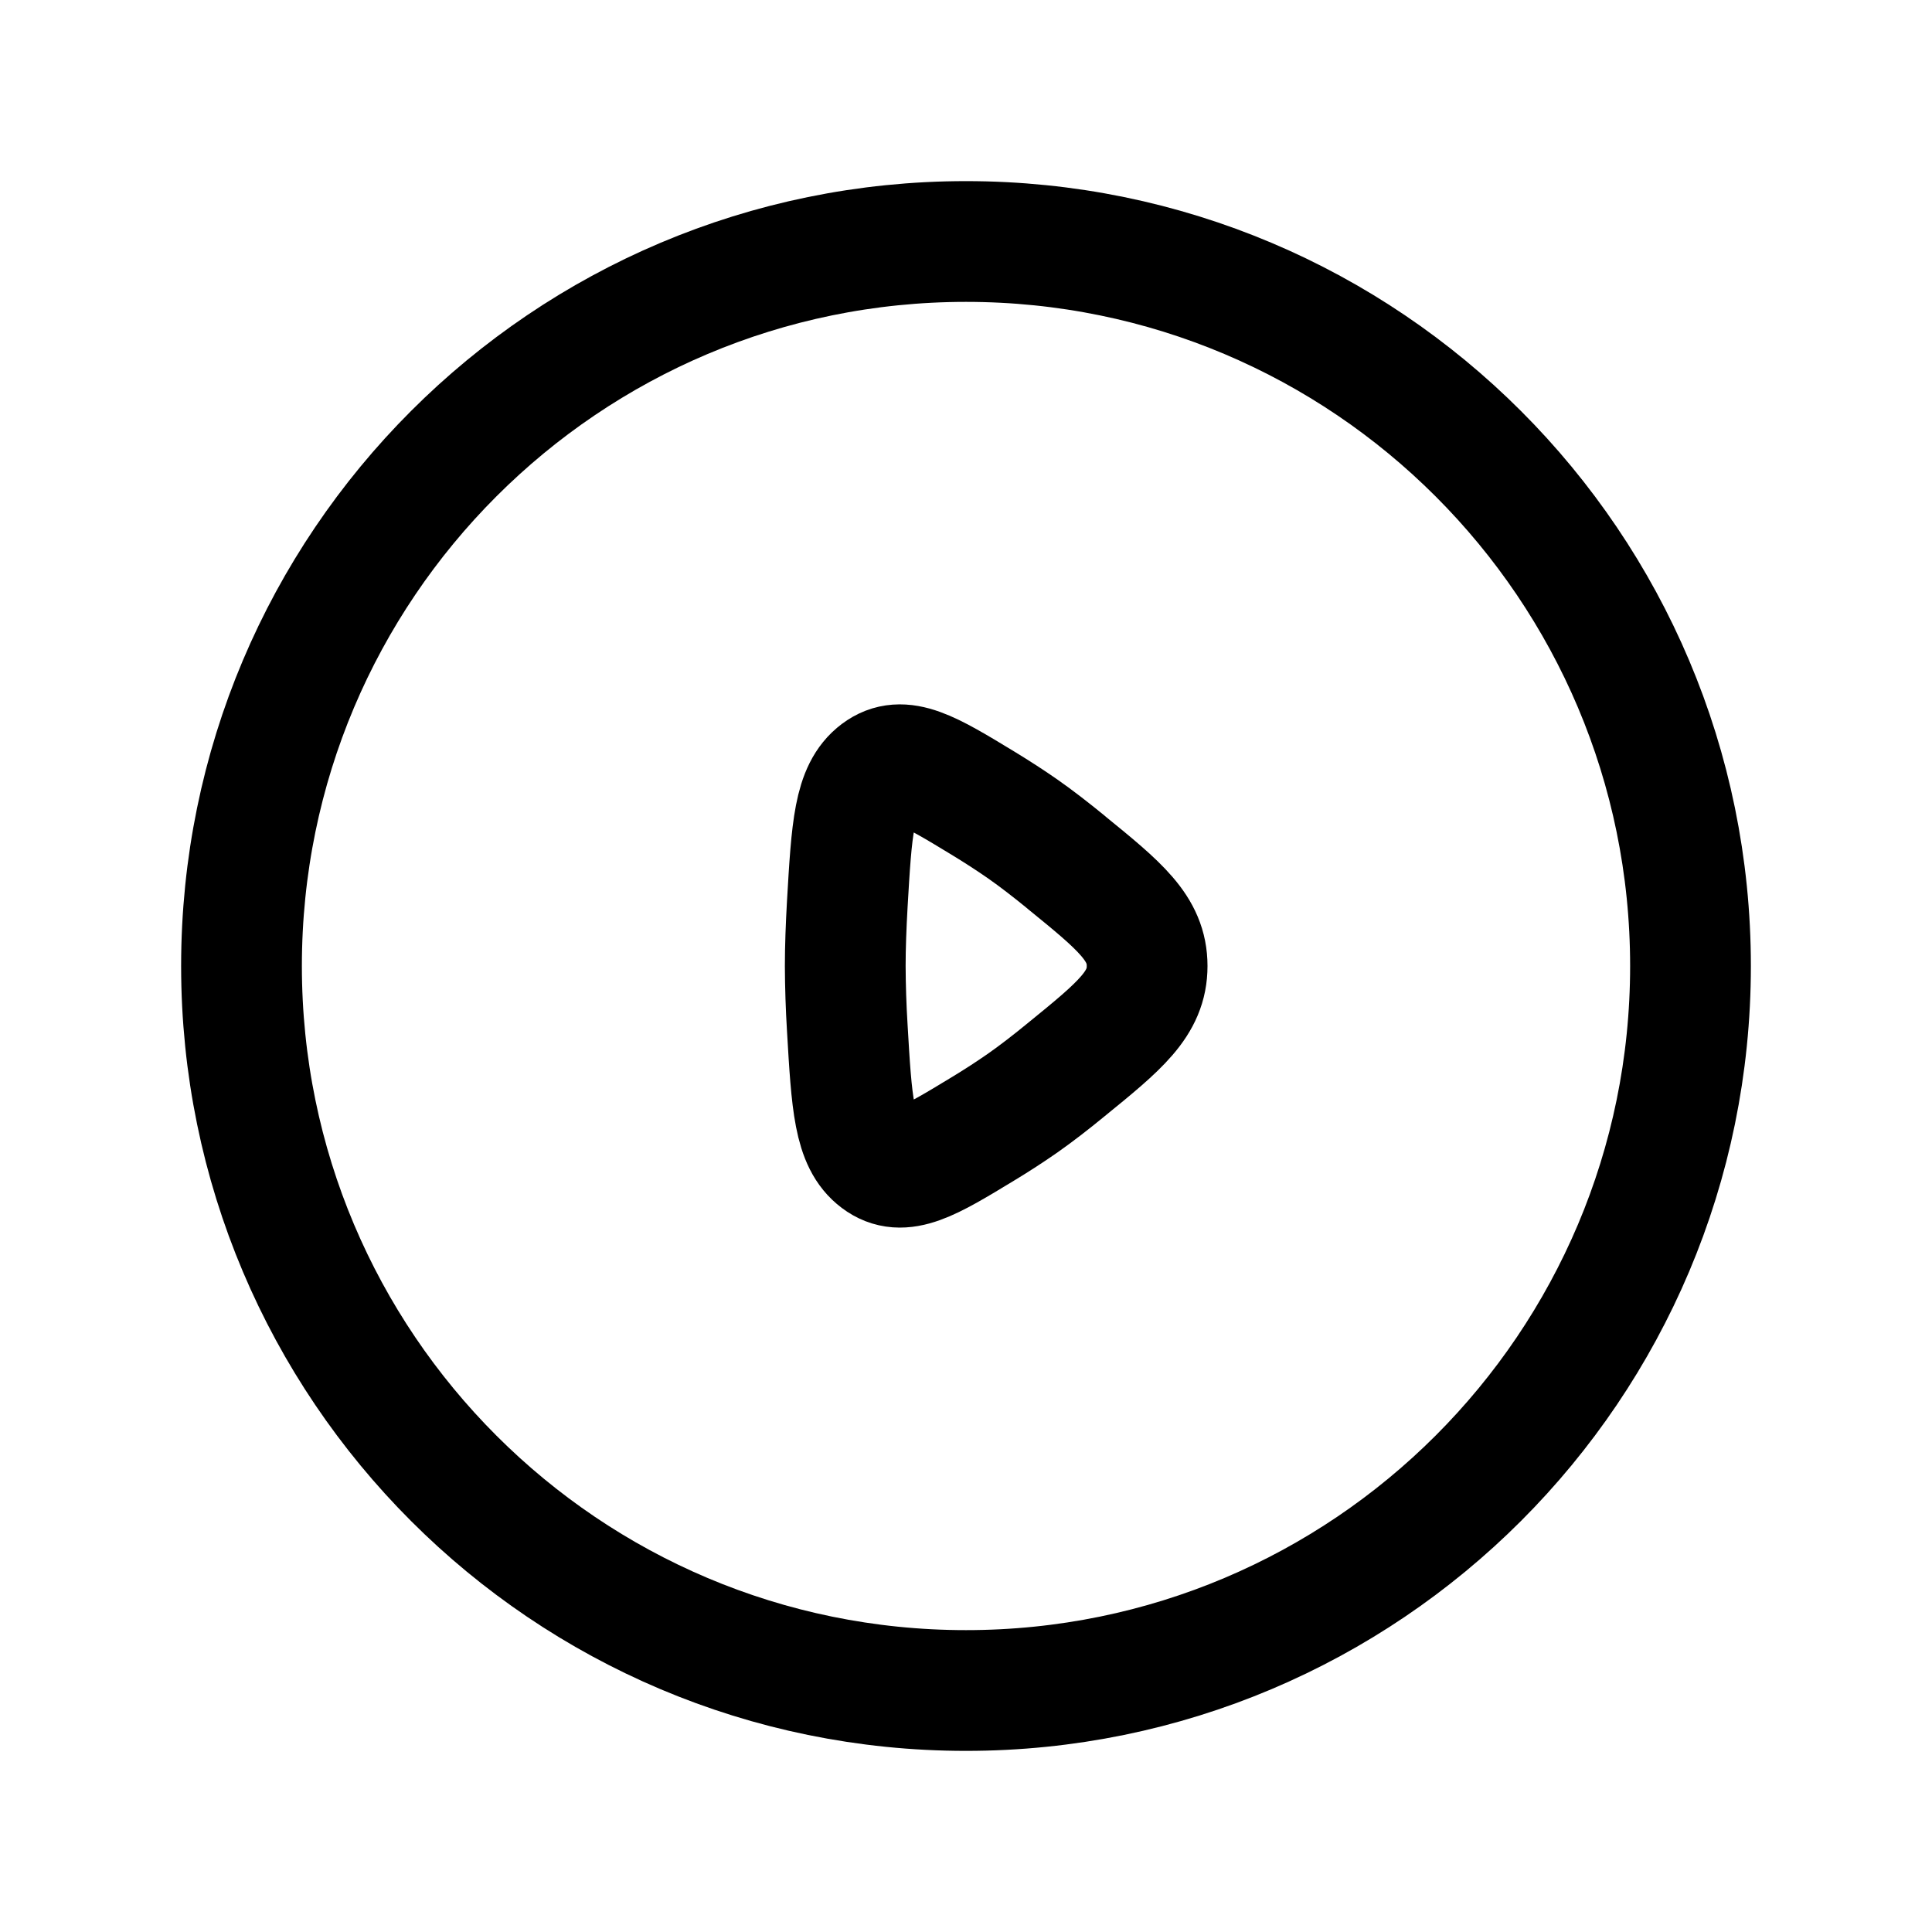
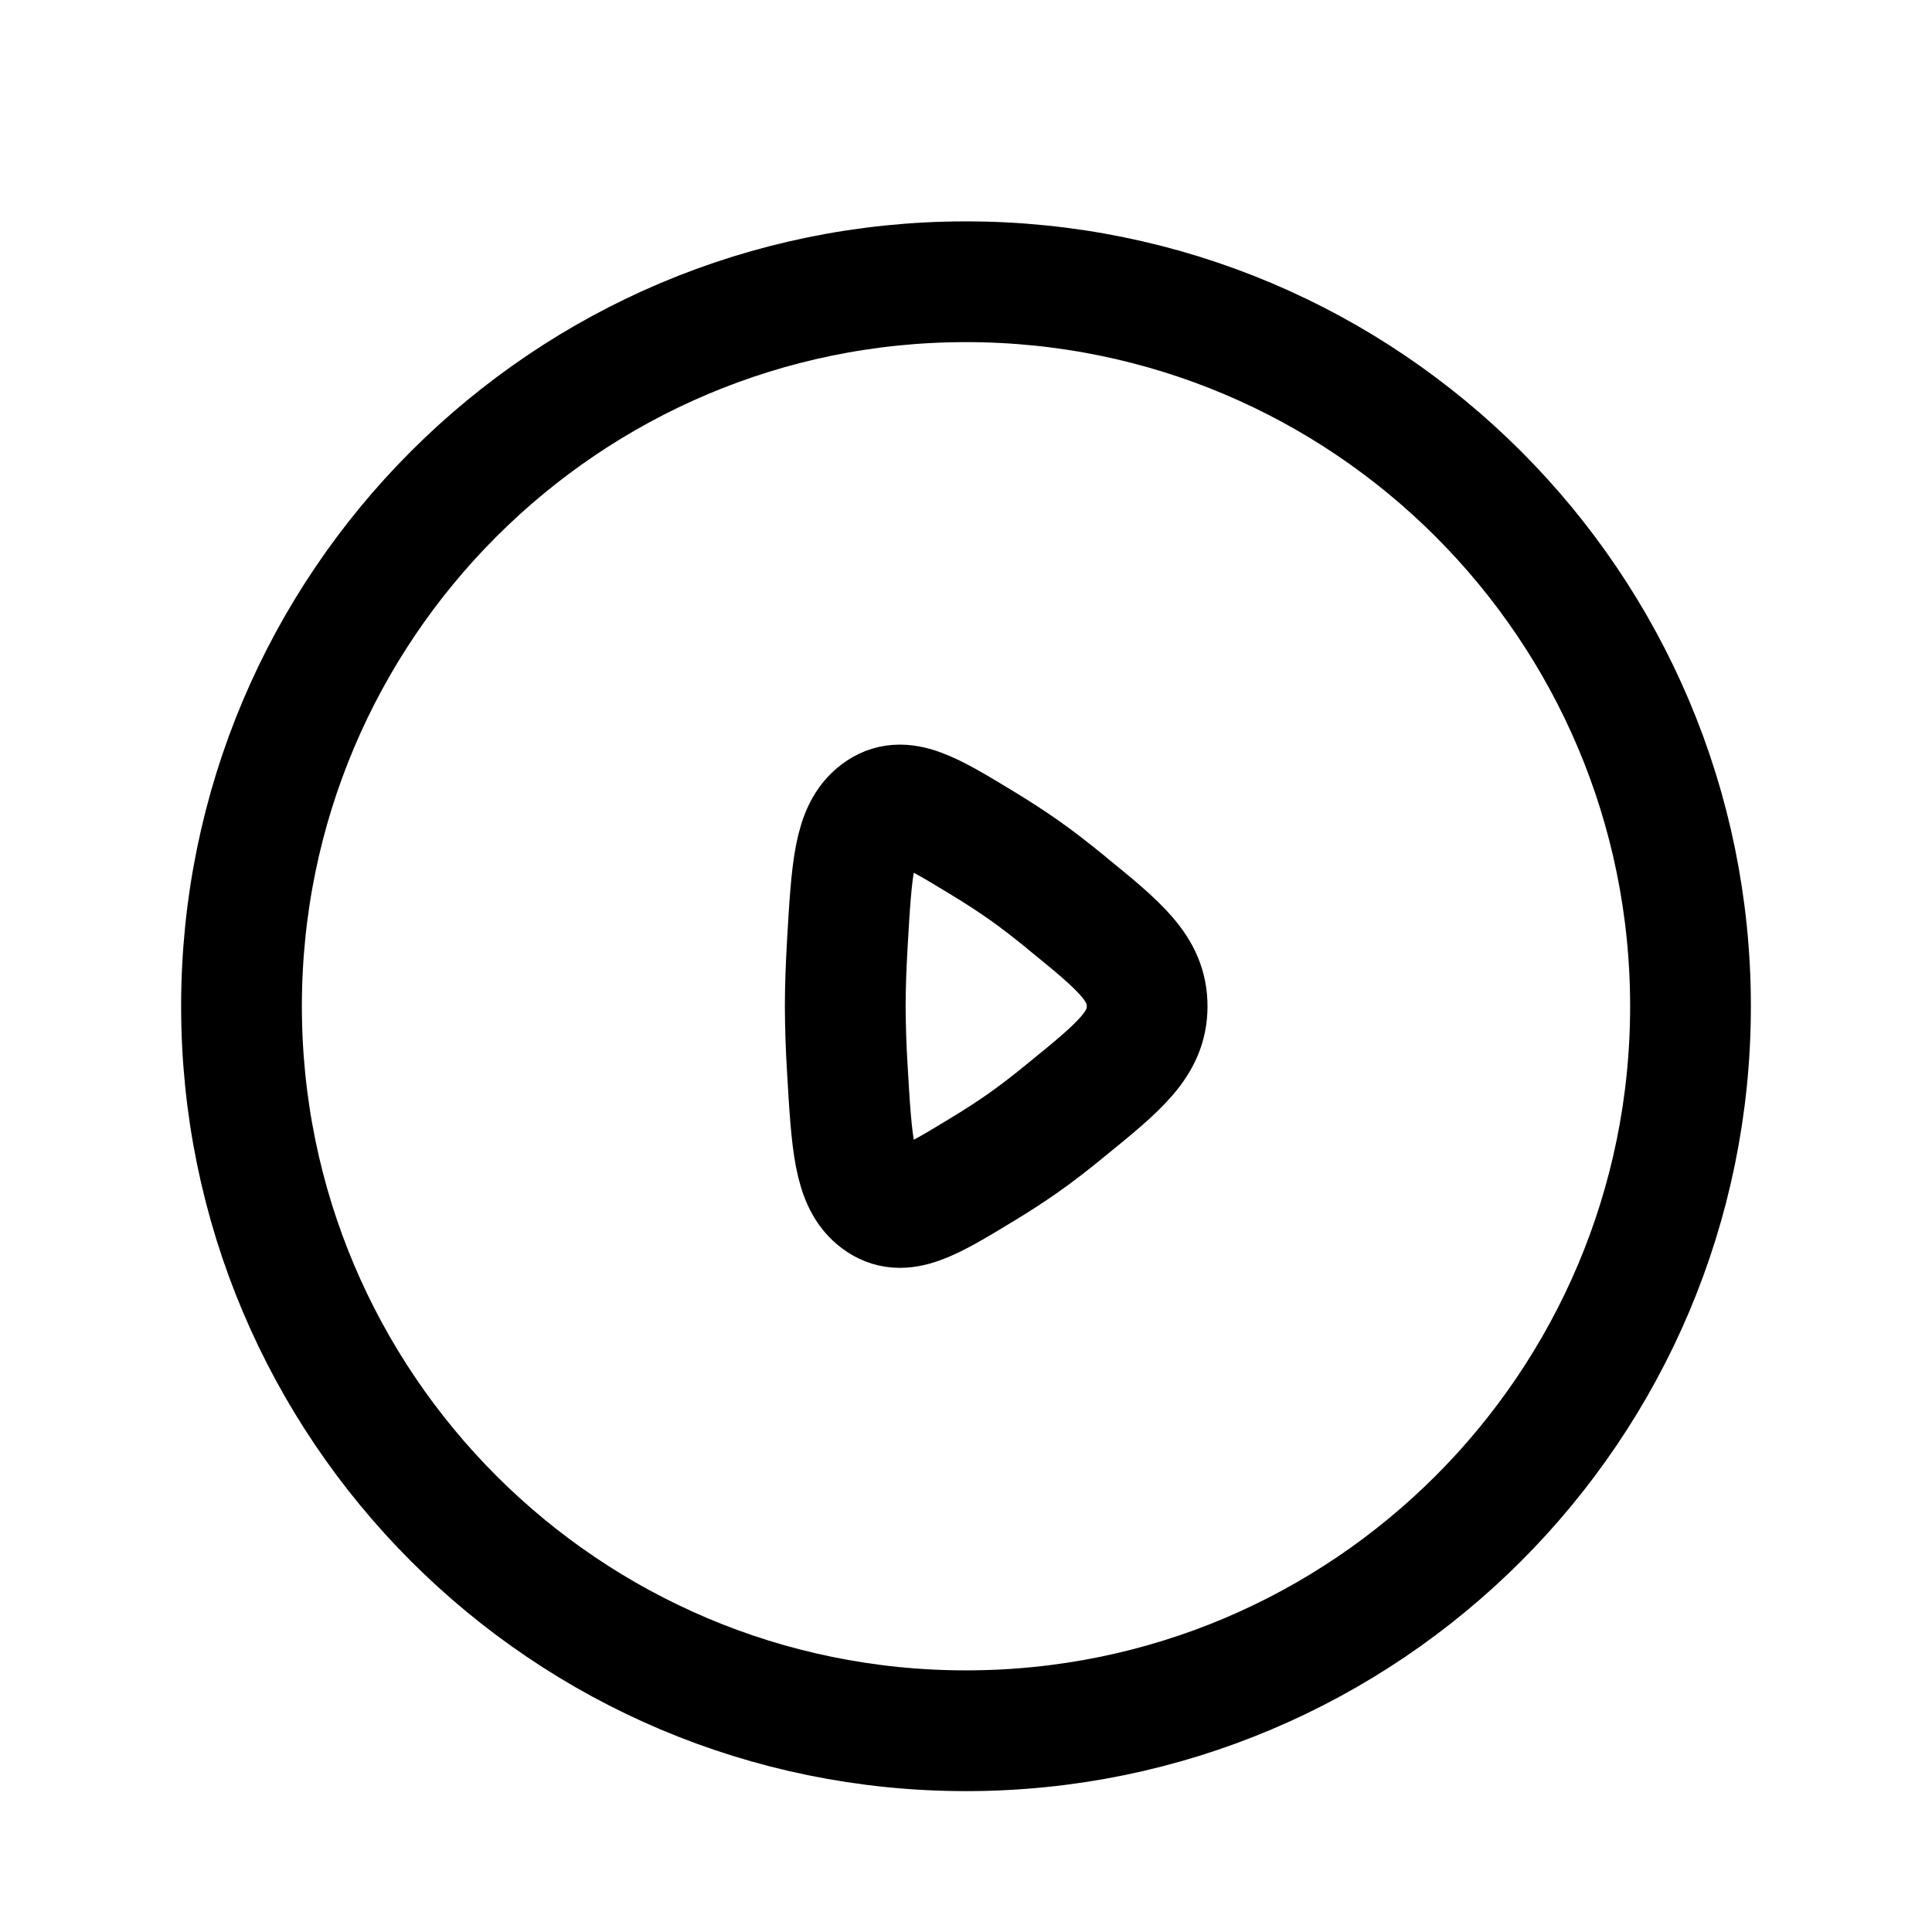
<svg xmlns="http://www.w3.org/2000/svg" width="24" height="24" fill="none" viewBox="0 0 24 24" stroke-width="1.5" stroke-linecap="round" stroke-linejoin="round" stroke="currentColor">
-   <circle cx="12" cy="12" r="9" />
-   <path d="M13.242 10.71c.672.547 1.008.821 1.008 1.29 0 .469-.336.743-1.008 1.29-.185.152-.37.295-.538.413a9.093 9.093 0 0 1-.49.318c-.67.407-1.006.611-1.306.385-.3-.225-.328-.697-.383-1.642A13.577 13.577 0 0 1 10.5 12c0-.235.01-.497.025-.764.055-.945.082-1.417.383-1.643.3-.225.636-.021 1.306.386.174.106.341.214.49.318.169.118.353.261.538.412Z" />
+   <circle cx="12" cy="12.5" r="9" />
+   <path d="M13.242 11.21c.672.547 1.008.821 1.008 1.29 0 .469-.336.743-1.008 1.29-.185.152-.37.295-.538.413a9.093 9.093 0 0 1-.49.318c-.67.407-1.006.611-1.306.385-.3-.225-.328-.697-.383-1.642a13.577 13.577 0 0 1-.025-.764c0-.235.01-.497.025-.764.055-.945.082-1.417.383-1.643.3-.225.636-.021 1.306.386.174.106.341.214.49.318.169.118.353.261.538.412Z" />
</svg>
